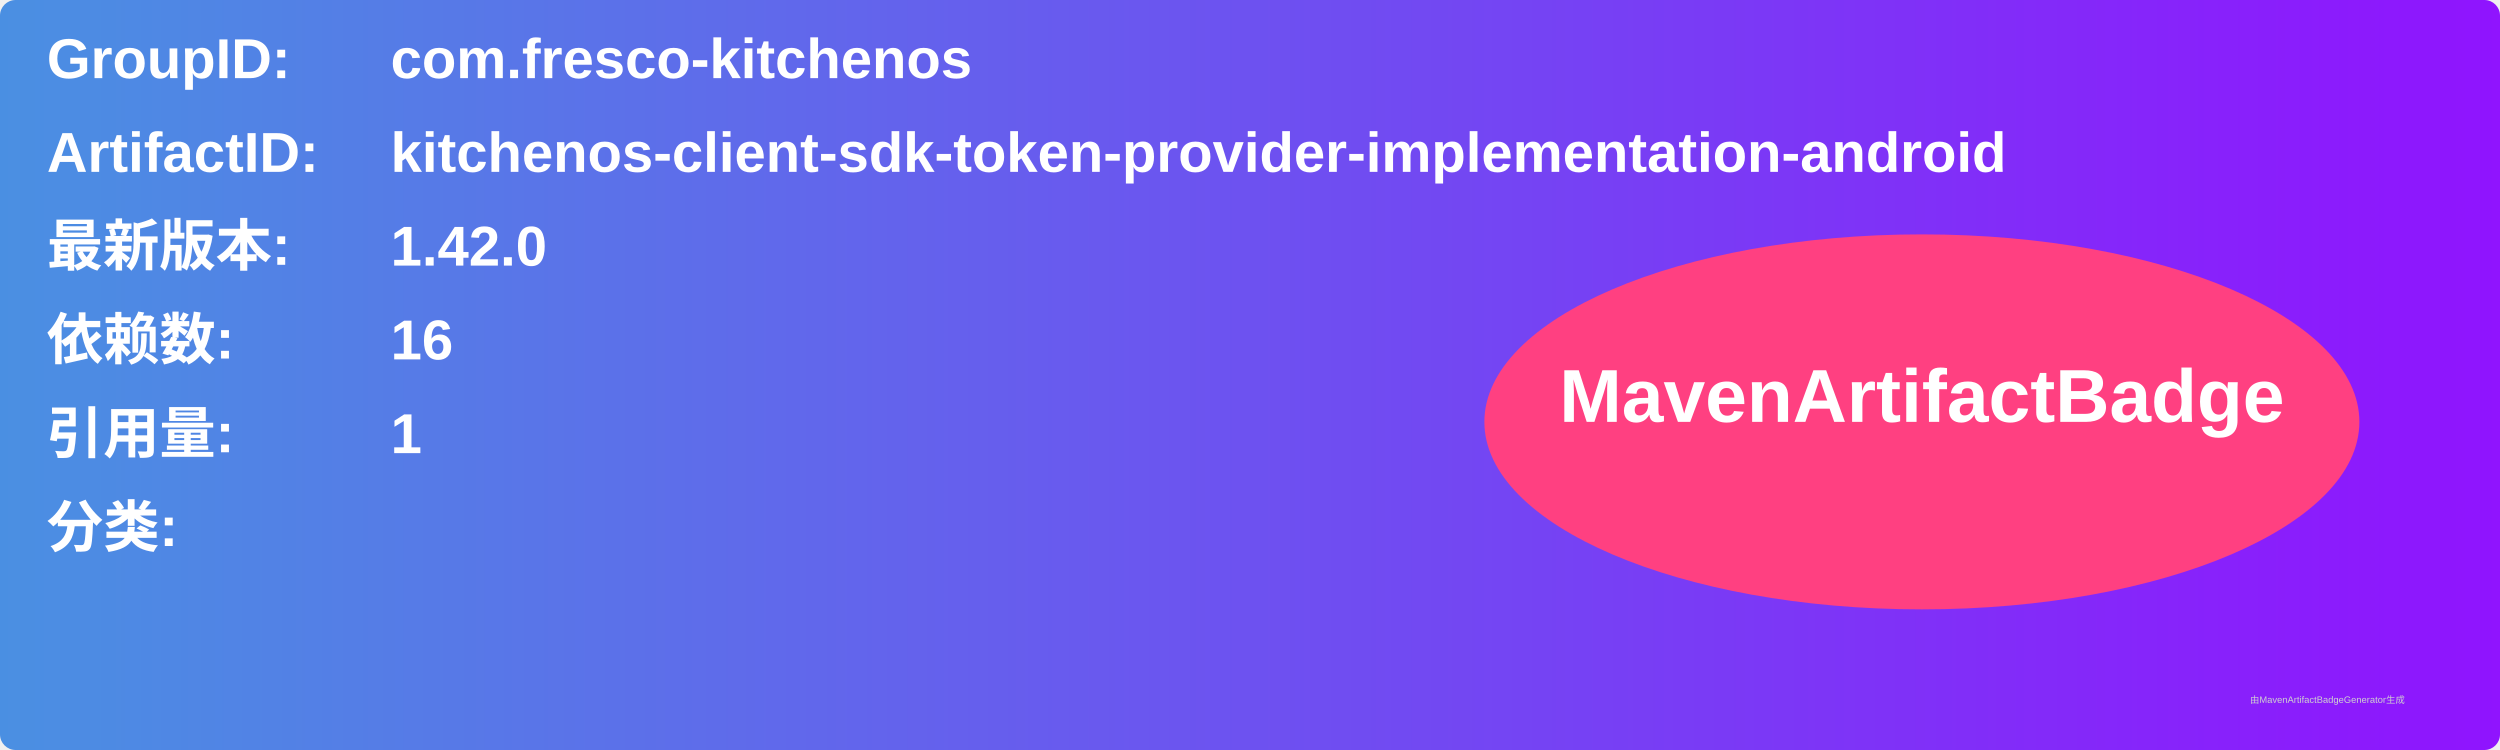
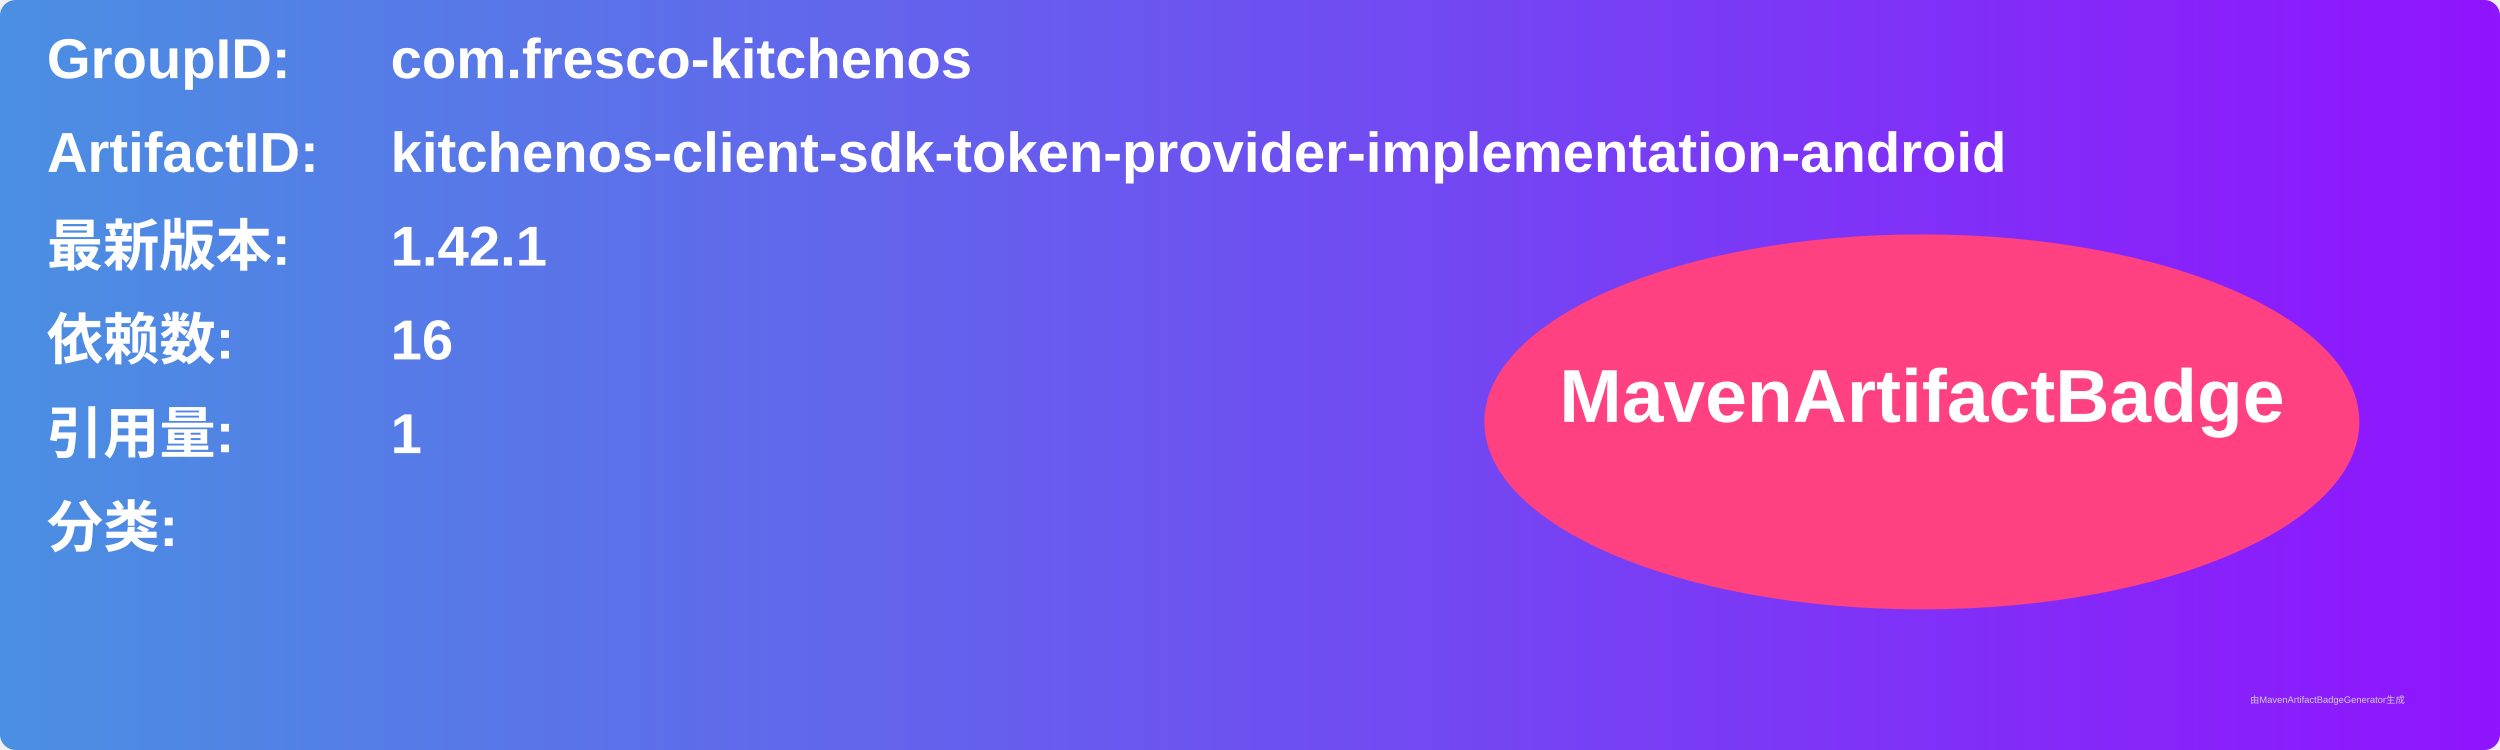
<svg xmlns="http://www.w3.org/2000/svg" width="800" height="240" viewBox="0 0 800 240">
  <linearGradient id="grad" x1="0%" y1="0%" x2="100%" y2="0%">
    <stop offset="0%" stop-color="#4a90e2" />
    <stop offset="100%" stop-color="#9013fe" />
  </linearGradient>
  <rect width="100%" height="100%" rx="5" ry="5" fill="url(#grad)" />
  <g transform="translate(15, 15)">
    <text x="0" y="10" font-family="Arial" font-size="18" fill="white" font-weight="bold" width="260">GroupID:</text>
    <text x="110" y="10" font-family="Arial" font-size="18" fill="white" font-weight="bold" width="460">com.fresco-kitchenos</text>
    <text x="0" y="40" font-family="Arial" font-size="18" fill="white" font-weight="bold" width="260">ArtifactID:</text>
    <text x="110" y="40" font-family="Arial" font-size="18" fill="white" font-weight="bold" width="460">kitchenos-client-sdk-token-provider-implementation-android</text>
    <text x="0" y="70" font-family="Arial" font-size="18" fill="white" font-weight="bold">最新版本:</text>
    <text x="110" y="70" font-family="Arial" font-size="18" fill="white" font-weight="bold">
-       <tspan font-weight="bold">1.42.0</tspan>
+       <tspan font-weight="bold">1.42.1</tspan>
    </text>
    <text x="0" y="100" font-family="Arial" font-size="18" fill="white" font-weight="bold">依赖数: </text>
    <text x="110" y="100" font-family="Arial" font-size="18" fill="white">
      <tspan font-weight="bold">16</tspan>
    </text>
    <text x="0" y="130" font-family="Arial" font-size="18" fill="white" font-weight="bold">引用量: </text>
    <text x="110" y="130" font-family="Arial" font-size="18" fill="white">
      <tspan font-weight="bold">1</tspan>
    </text>
    <text x="0" y="160" font-family="Arial" font-size="18" fill="white" font-weight="bold">分类:</text>
    <text x="10" y="190" font-family="Arial" font-size="10" fill="white">
      <tspan font-weight="bold" />
    </text>
    <ellipse cx="600" cy="120" rx="140" ry="60" fill="#ff4081" />
    <text x="600" y="120" text-anchor="middle" font-family="Arial" font-size="24" fill="white" font-weight="bold">MavenArtifactBadge</text>
  </g>
  <text x="720" y="225" font-family="Arial" font-size="3" fill="#d0d0d0">由MavenArtifactBadgeGenerator生成</text>
</svg>
